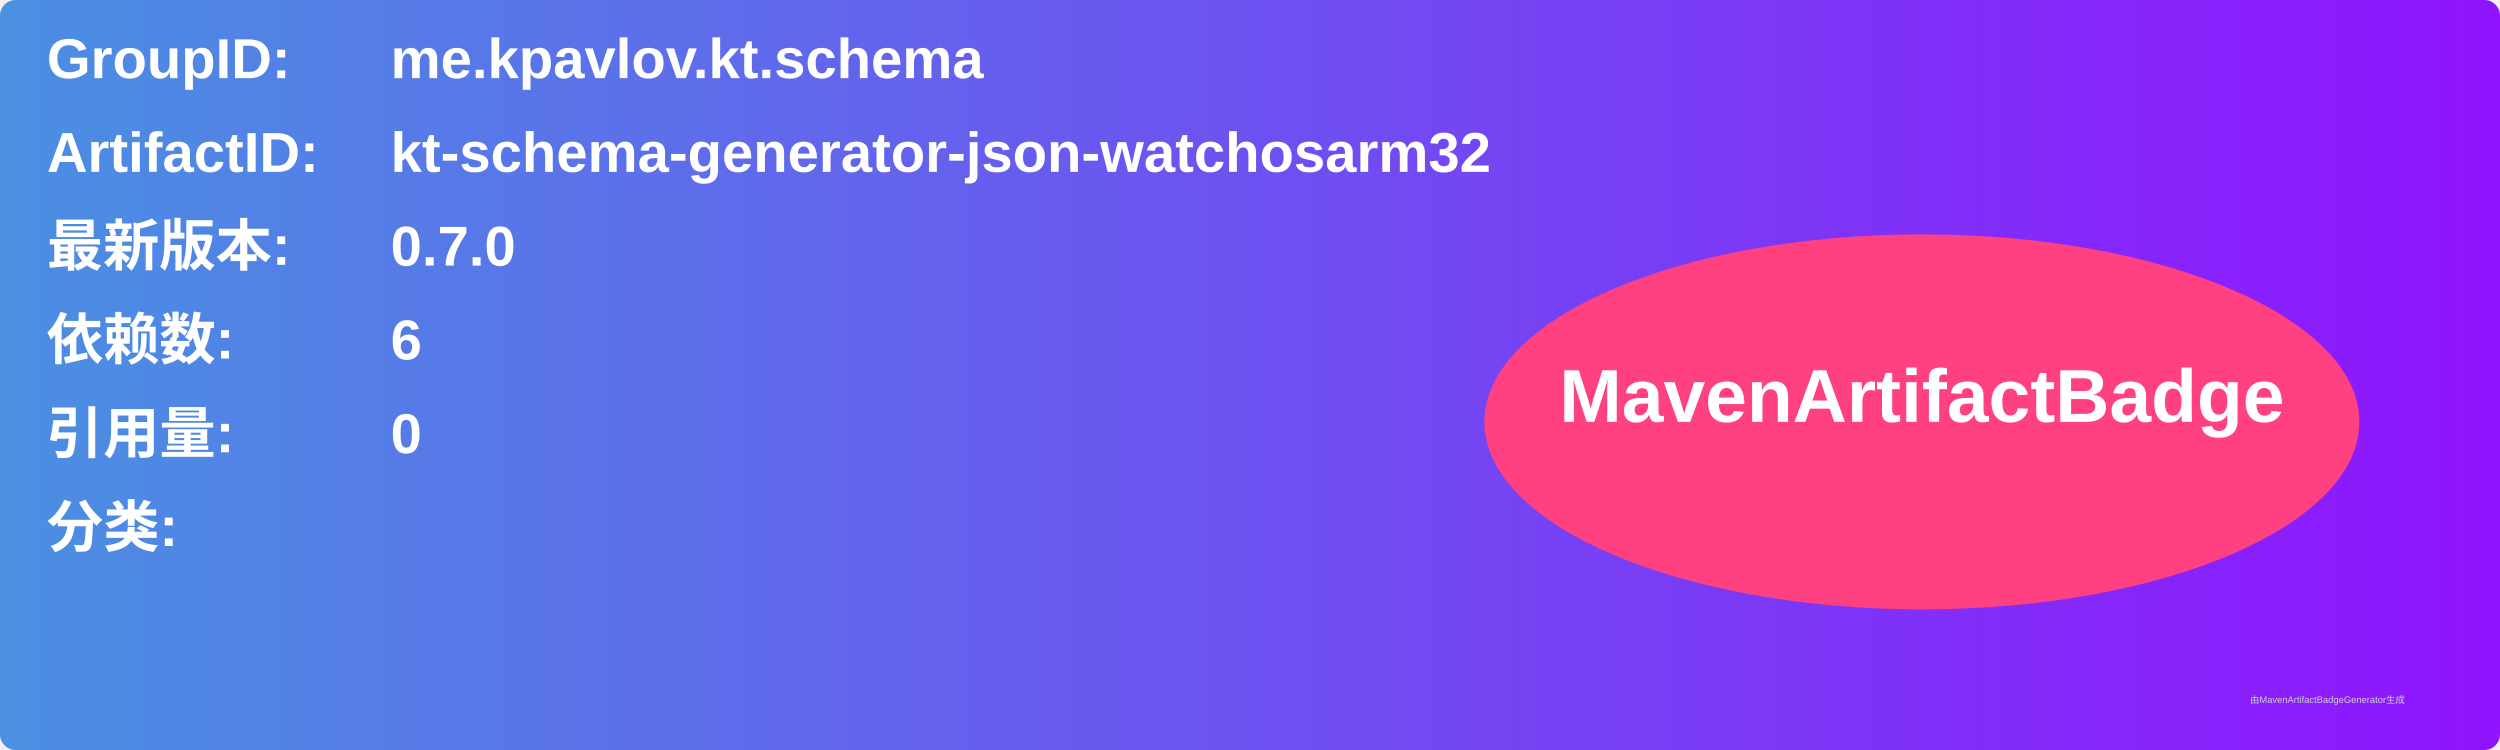
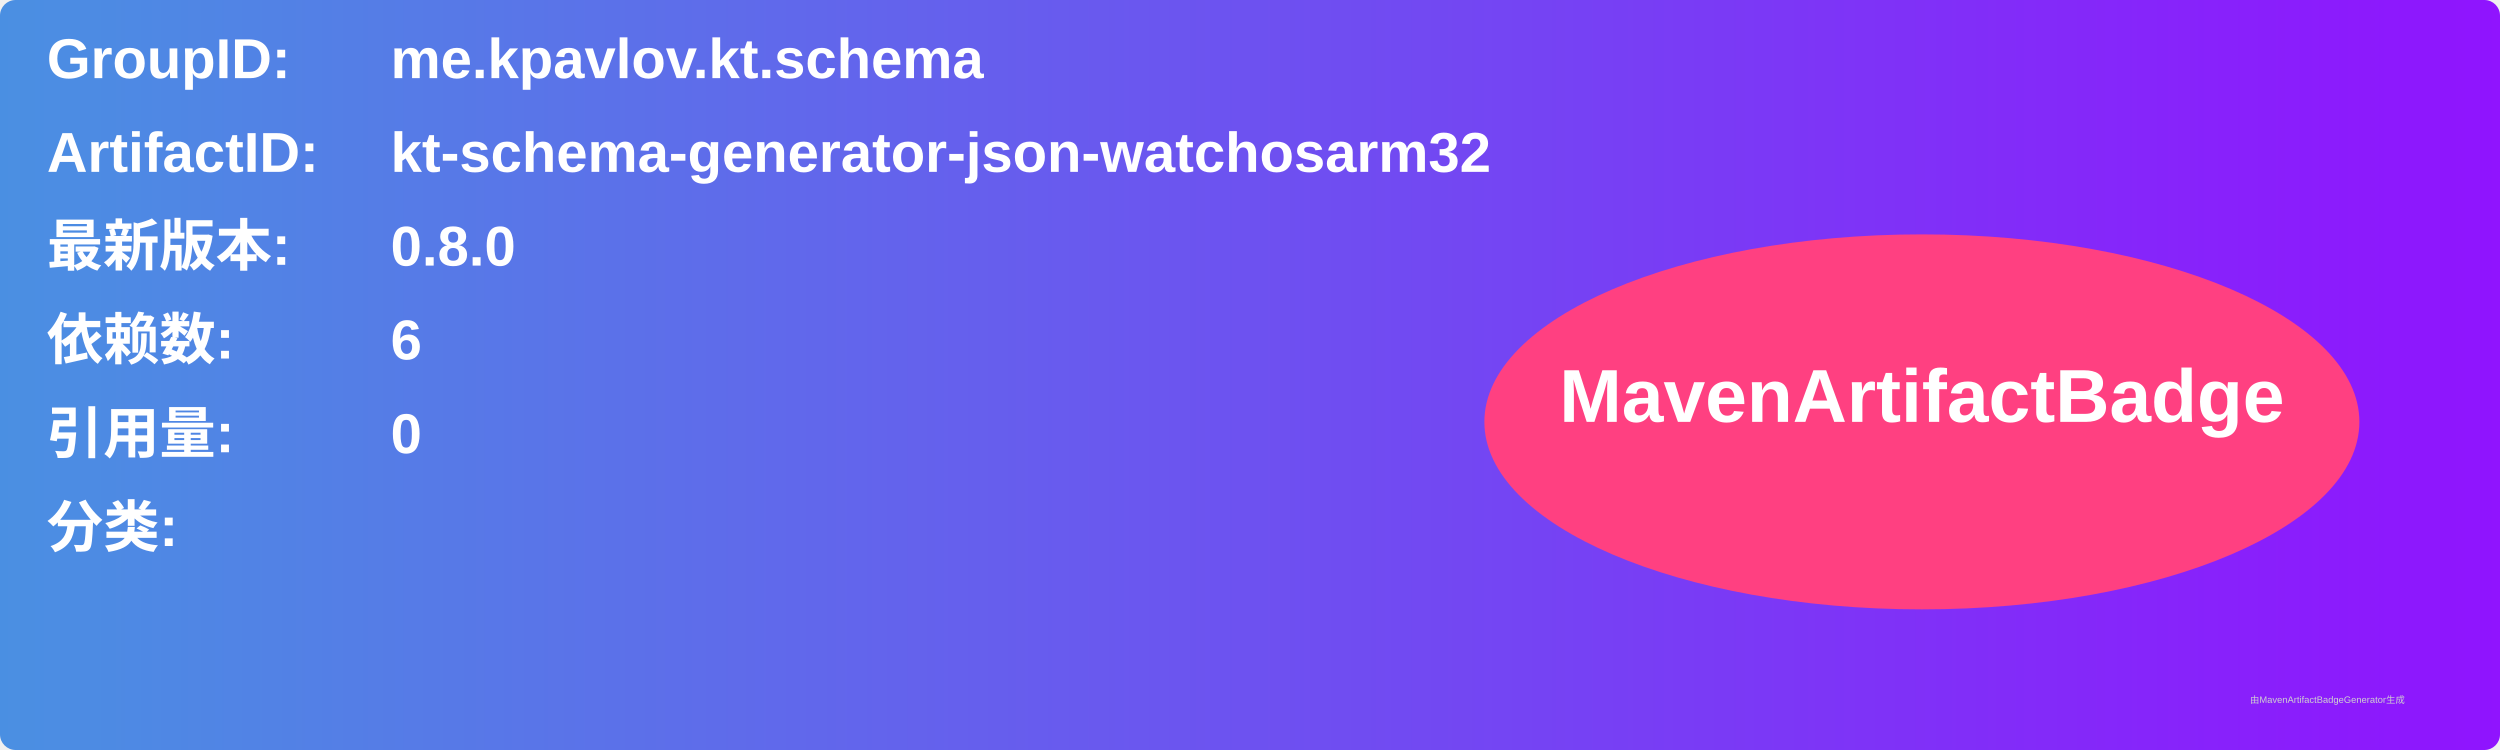
<svg xmlns="http://www.w3.org/2000/svg" width="800" height="240" viewBox="0 0 800 240">
  <linearGradient id="grad" x1="0%" y1="0%" x2="100%" y2="0%">
    <stop offset="0%" stop-color="#4a90e2" />
    <stop offset="100%" stop-color="#9013fe" />
  </linearGradient>
  <rect width="100%" height="100%" rx="5" ry="5" fill="url(#grad)" />
  <g transform="translate(15, 15)">
    <text x="0" y="10" font-family="Arial" font-size="18" fill="white" font-weight="bold" width="260">GroupID:</text>
    <text x="110" y="10" font-family="Arial" font-size="18" fill="white" font-weight="bold" width="460">me.kpavlov.kt.schema</text>
    <text x="0" y="40" font-family="Arial" font-size="18" fill="white" font-weight="bold" width="260">ArtifactID:</text>
    <text x="110" y="40" font-family="Arial" font-size="18" fill="white" font-weight="bold" width="460">kt-schema-generator-json-watchosarm32</text>
    <text x="0" y="70" font-family="Arial" font-size="18" fill="white" font-weight="bold">最新版本:</text>
    <text x="110" y="70" font-family="Arial" font-size="18" fill="white" font-weight="bold">
-       <tspan font-weight="bold">0.7.0</tspan>
+       <tspan font-weight="bold">0.8.0</tspan>
    </text>
    <text x="0" y="100" font-family="Arial" font-size="18" fill="white" font-weight="bold">依赖数: </text>
    <text x="110" y="100" font-family="Arial" font-size="18" fill="white">
      <tspan font-weight="bold">6</tspan>
    </text>
    <text x="0" y="130" font-family="Arial" font-size="18" fill="white" font-weight="bold">引用量: </text>
    <text x="110" y="130" font-family="Arial" font-size="18" fill="white">
      <tspan font-weight="bold">0</tspan>
    </text>
    <text x="0" y="160" font-family="Arial" font-size="18" fill="white" font-weight="bold">分类:</text>
    <text x="10" y="190" font-family="Arial" font-size="10" fill="white">
      <tspan font-weight="bold" />
    </text>
    <ellipse cx="600" cy="120" rx="140" ry="60" fill="#ff4081" />
    <text x="600" y="120" text-anchor="middle" font-family="Arial" font-size="24" fill="white" font-weight="bold">MavenArtifactBadge</text>
  </g>
  <text x="720" y="225" font-family="Arial" font-size="3" fill="#d0d0d0">由MavenArtifactBadgeGenerator生成</text>
</svg>
